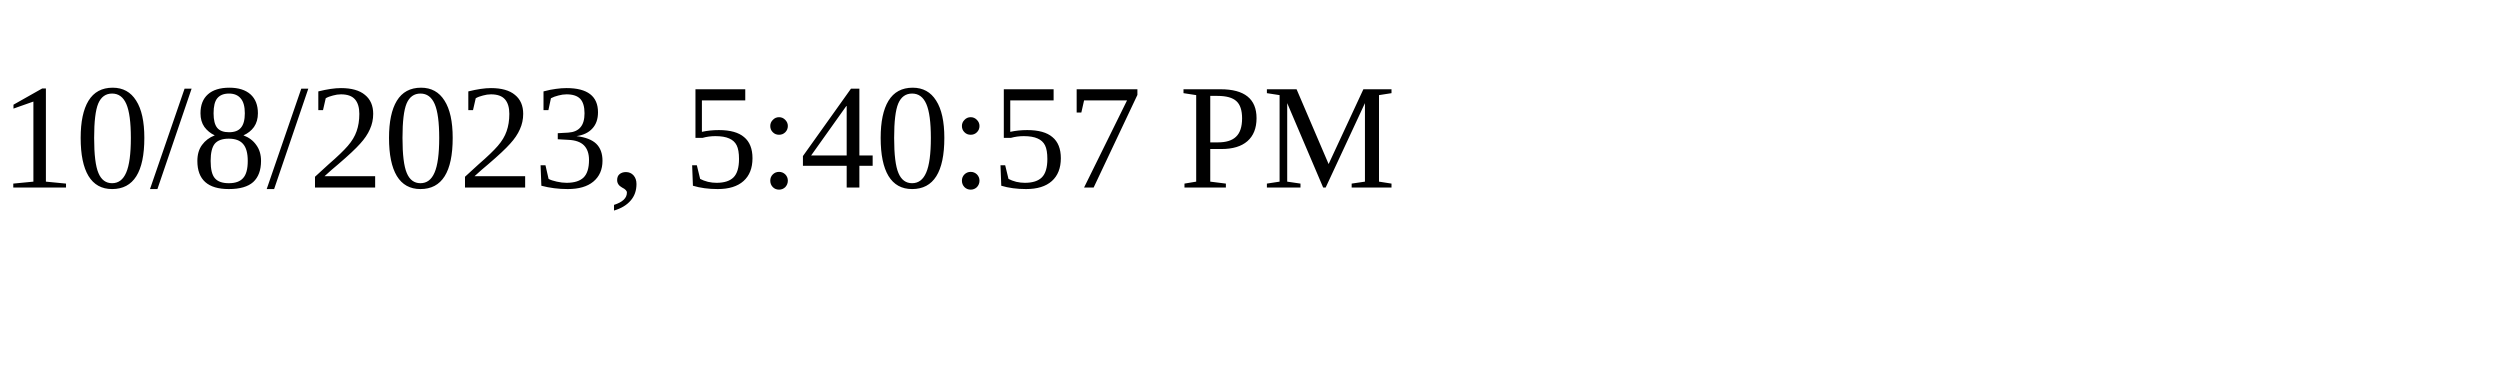
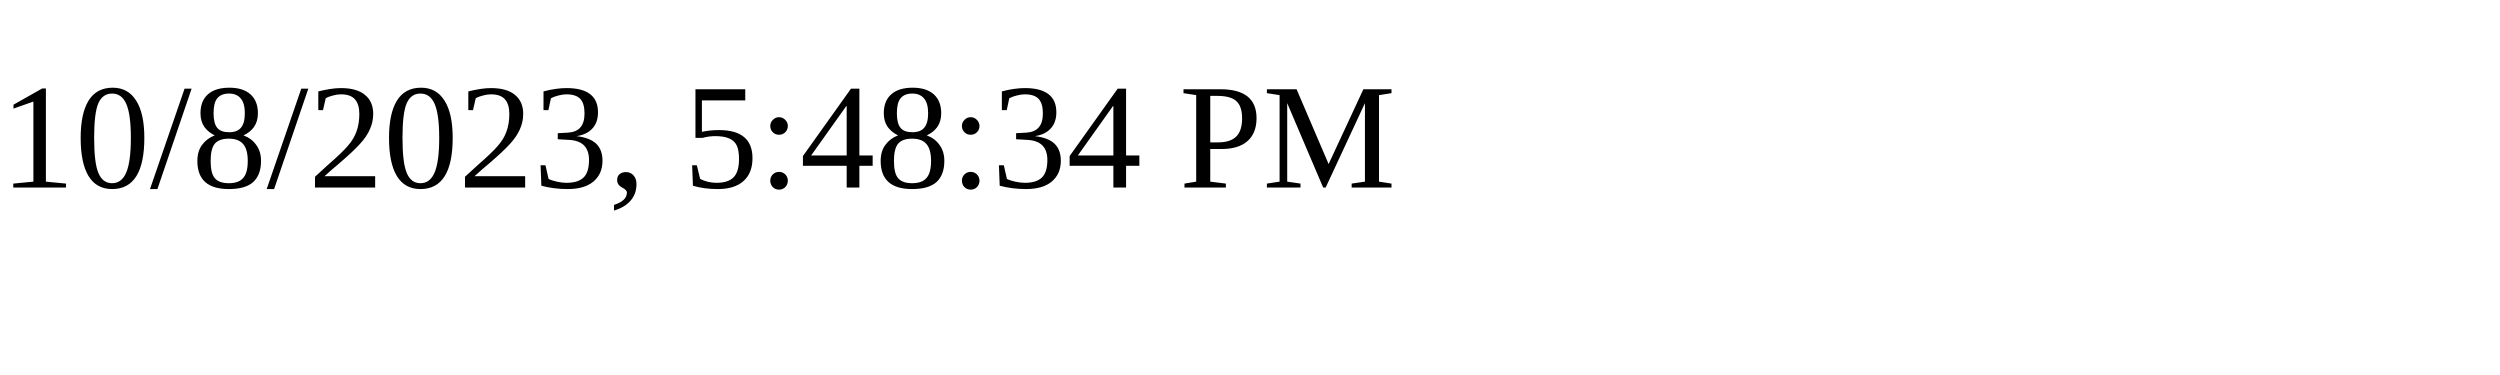
<svg xmlns="http://www.w3.org/2000/svg" height="30" width="200">
-   <text x="0" y="15">10/8/2023, 5:40:57 PM</text>
+   <text x="0" y="15">10/8/2023, 5:48:34 PM</text>
</svg>
